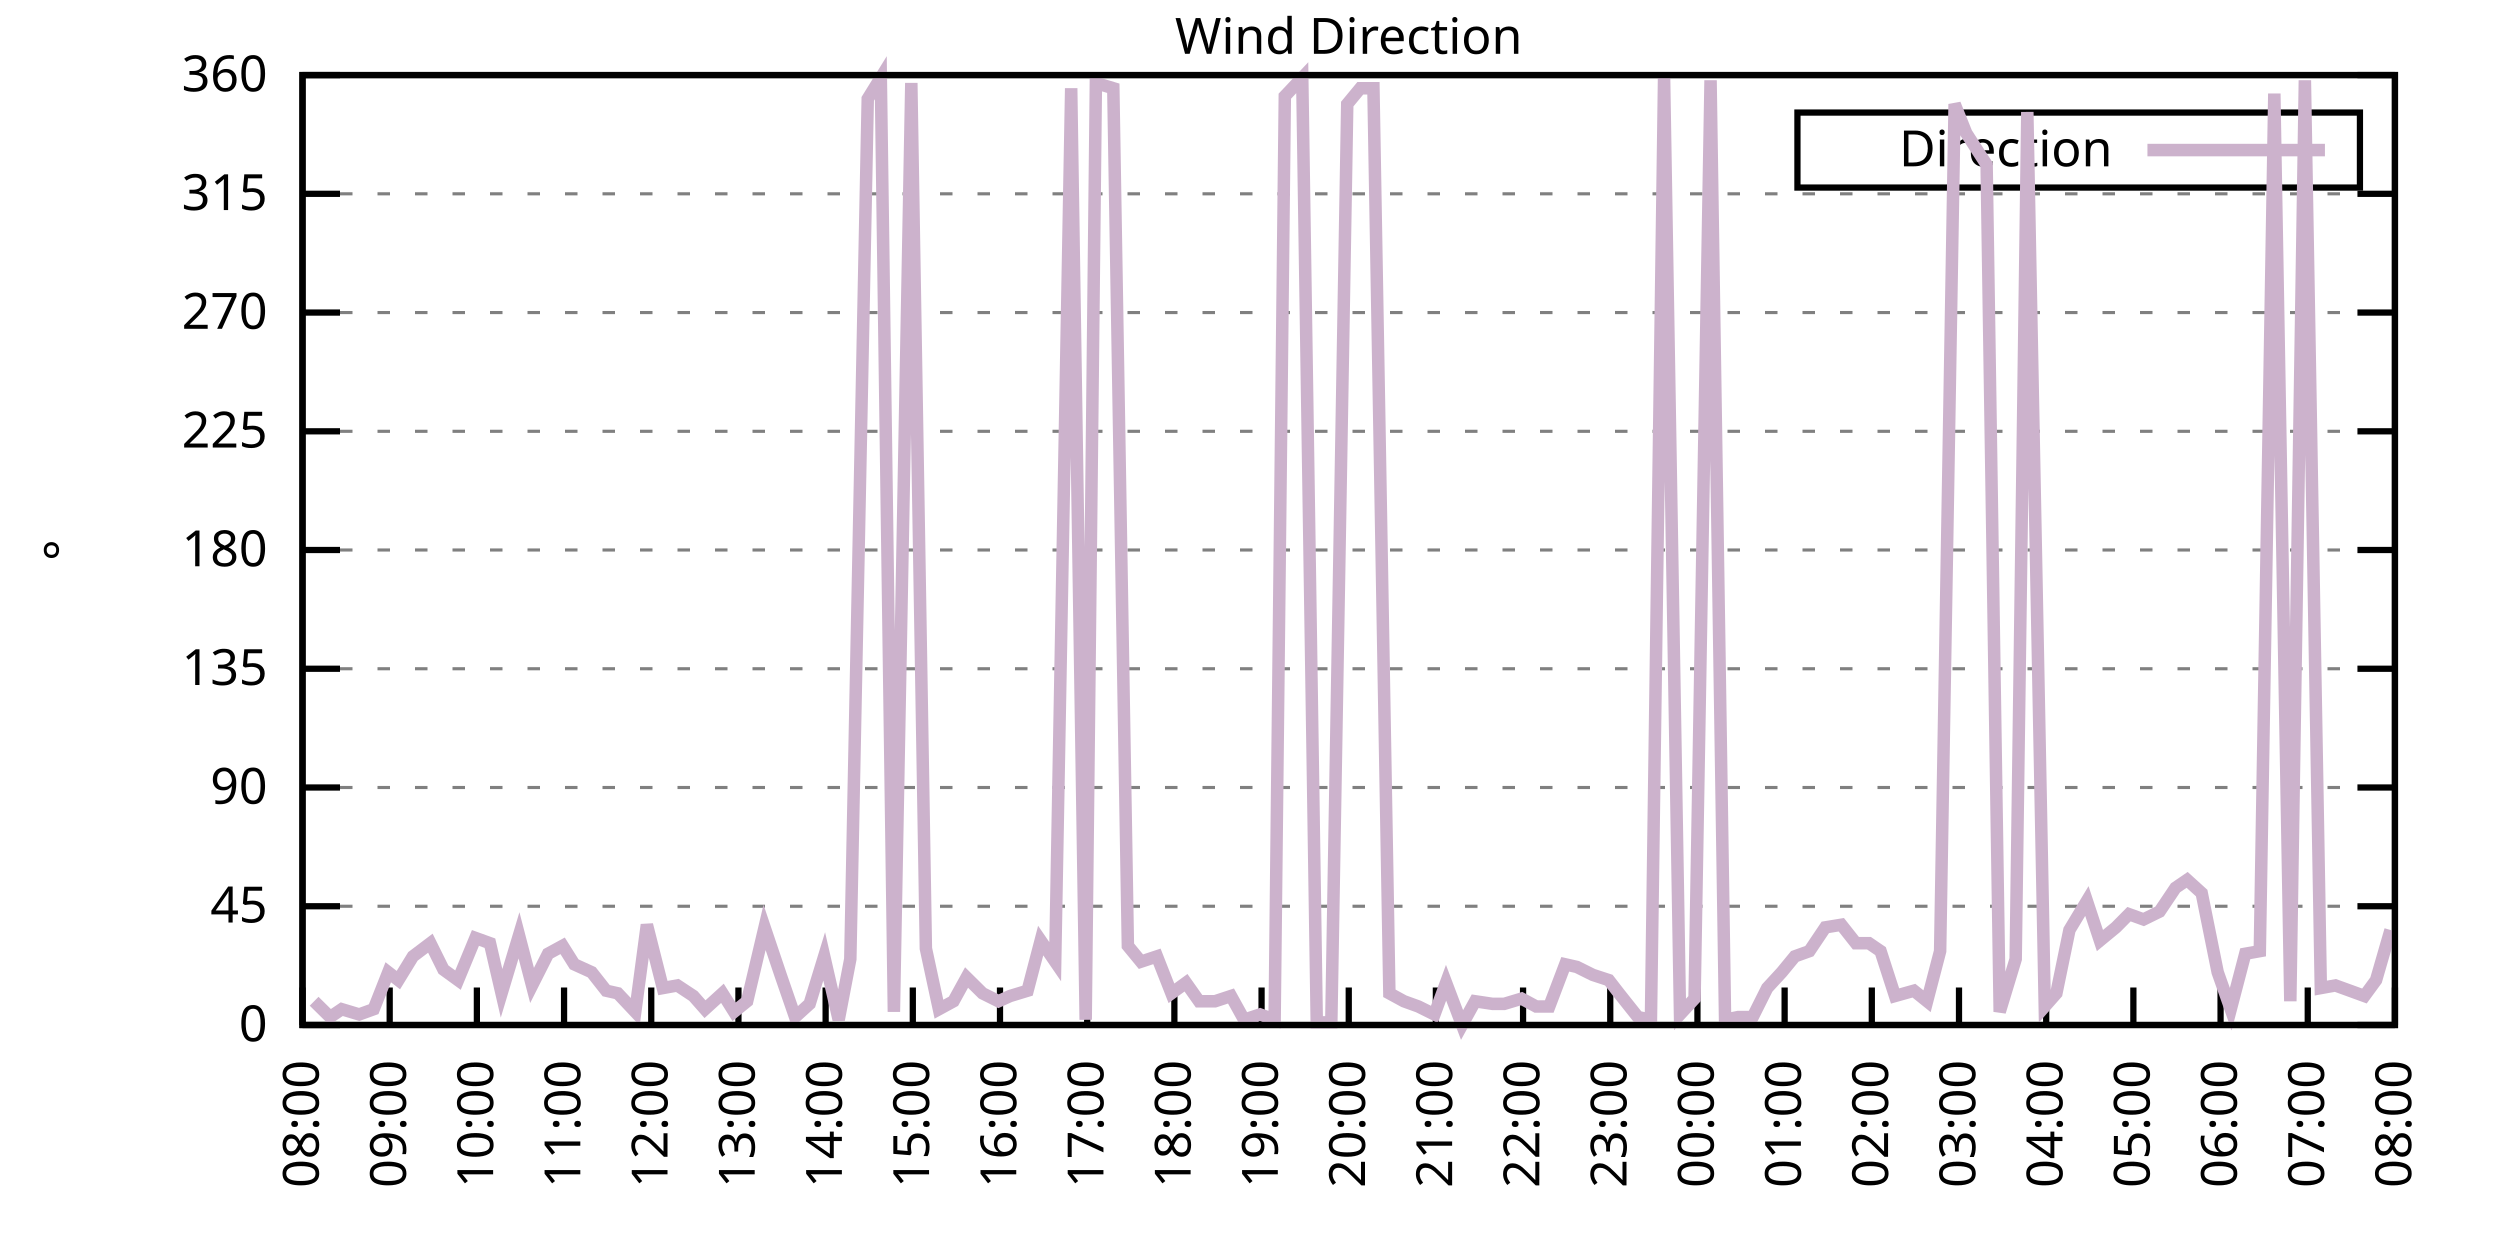
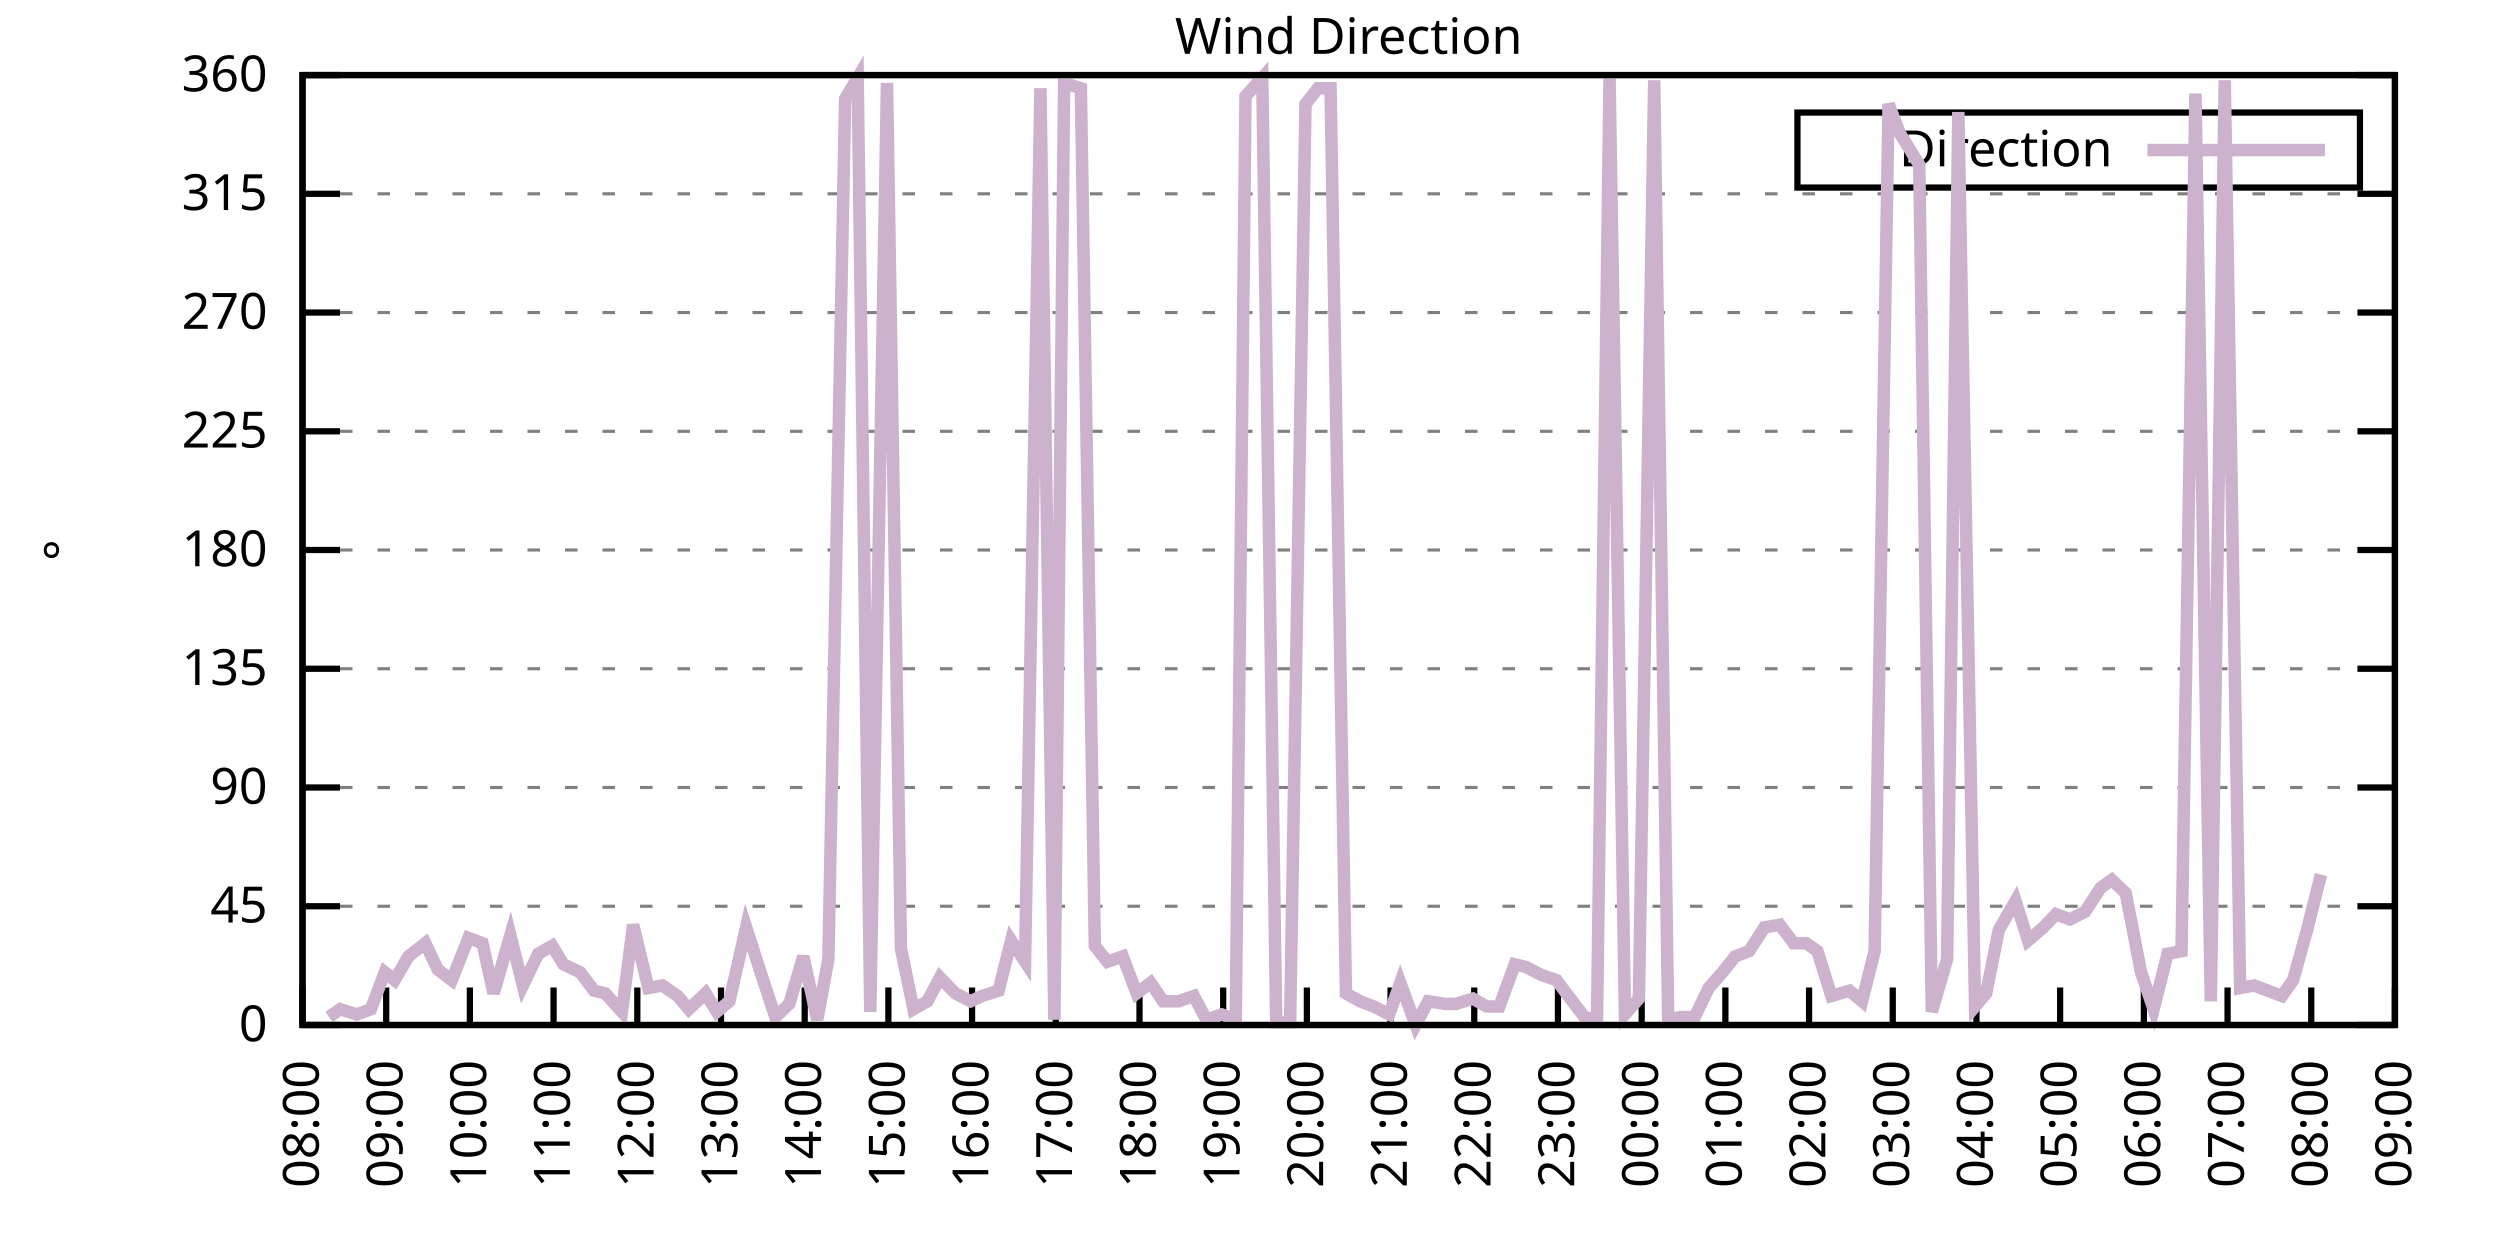
<svg xmlns="http://www.w3.org/2000/svg" xmlns:xlink="http://www.w3.org/1999/xlink" width="400" height="200" viewBox="0 0 400 200">
  <g id="gnuplot_canvas">
    <rect x="0" y="0" width="400" height="200" fill="none" />
    <defs>
      <circle id="gpDot" r="0.5" stroke-width="0.5" stroke="currentColor" />
      <path id="gpPt0" stroke-width="0.333" stroke="currentColor" d="M-1,0 h2 M0,-1 v2" />
      <path id="gpPt1" stroke-width="0.333" stroke="currentColor" d="M-1,-1 L1,1 M1,-1 L-1,1" />
      <path id="gpPt2" stroke-width="0.333" stroke="currentColor" d="M-1,0 L1,0 M0,-1 L0,1 M-1,-1 L1,1 M-1,1 L1,-1" />
      <rect id="gpPt3" stroke-width="0.333" stroke="currentColor" x="-1" y="-1" width="2" height="2" />
      <rect id="gpPt4" stroke-width="0.333" stroke="currentColor" fill="currentColor" x="-1" y="-1" width="2" height="2" />
      <circle id="gpPt5" stroke-width="0.333" stroke="currentColor" cx="0" cy="0" r="1" />
      <use xlink:href="#gpPt5" id="gpPt6" fill="currentColor" stroke="none" />
      <path id="gpPt7" stroke-width="0.333" stroke="currentColor" d="M0,-1.33 L-1.33,0.67 L1.33,0.67 z" />
      <use xlink:href="#gpPt7" id="gpPt8" fill="currentColor" stroke="none" />
      <use xlink:href="#gpPt7" id="gpPt9" stroke="currentColor" transform="rotate(180)" />
      <use xlink:href="#gpPt9" id="gpPt10" fill="currentColor" stroke="none" />
      <use xlink:href="#gpPt3" id="gpPt11" stroke="currentColor" transform="rotate(45)" />
      <use xlink:href="#gpPt11" id="gpPt12" fill="currentColor" stroke="none" />
      <path id="gpPt13" stroke-width="0.333" stroke="currentColor" d="M0,1.330 L1.265,0.411 L0.782,-1.067 L-0.782,-1.076 L-1.265,0.411 z" />
      <use xlink:href="#gpPt13" id="gpPt14" fill="currentColor" stroke="none" />
      <filter id="textbox" filterUnits="objectBoundingBox" x="0" y="0" height="1" width="1">
        <feFlood flood-color="white" flood-opacity="1" result="bgnd" />
        <feComposite in="SourceGraphic" in2="bgnd" operator="atop" />
      </filter>
      <filter id="greybox" filterUnits="objectBoundingBox" x="0" y="0" height="1" width="1">
        <feFlood flood-color="lightgrey" flood-opacity="1" result="grey" />
        <feComposite in="SourceGraphic" in2="grey" operator="atop" />
      </filter>
    </defs>
    <g fill="none" color="white" stroke="currentColor" stroke-width="1.00" stroke-linecap="butt" stroke-linejoin="miter">
</g>
    <g fill="none" color="black" stroke="currentColor" stroke-width="1.00" stroke-linecap="butt" stroke-linejoin="miter">
      <g stroke="none" shape-rendering="crispEdges">
        <polygon fill="rgb(255, 255, 255)" points="48.40,164.00 383.18,164.00 383.18,12.02 48.40,12.02 " />
      </g>
    </g>
    <g fill="none" color="black" stroke="currentColor" stroke-width="1.00" stroke-linecap="butt" stroke-linejoin="miter">
</g>
    <g fill="none" color="black" stroke="black" stroke-width="0.50" stroke-linecap="butt" stroke-linejoin="miter">
</g>
    <g fill="none" color="gray" stroke="currentColor" stroke-width="0.50" stroke-linecap="butt" stroke-linejoin="miter">
      <path stroke="gray" stroke-dasharray="2,4" class="gridline" d="M48.40,164.00 L383.19,164.00  " />
    </g>
    <g fill="none" color="gray" stroke="gray" stroke-width="1.00" stroke-linecap="butt" stroke-linejoin="miter">
</g>
    <g fill="none" color="black" stroke="currentColor" stroke-width="1.00" stroke-linecap="butt" stroke-linejoin="miter">
      <path stroke="black" d="M48.40,164.00 L54.40,164.00 M383.19,164.00 L377.19,164.00  " />
      <g transform="translate(42.80,166.60)" stroke="none" fill="black" font-family="Sans" font-size="8.00" text-anchor="end">
        <text>
          <tspan font-family="Sans"> 0</tspan>
        </text>
      </g>
    </g>
    <g fill="none" color="black" stroke="currentColor" stroke-width="1.00" stroke-linecap="butt" stroke-linejoin="miter">
</g>
    <g fill="none" color="black" stroke="black" stroke-width="0.50" stroke-linecap="butt" stroke-linejoin="miter">
</g>
    <g fill="none" color="gray" stroke="currentColor" stroke-width="0.50" stroke-linecap="butt" stroke-linejoin="miter">
      <path stroke="gray" stroke-dasharray="2,4" class="gridline" d="M48.40,145.00 L383.19,145.00  " />
    </g>
    <g fill="none" color="gray" stroke="gray" stroke-width="1.00" stroke-linecap="butt" stroke-linejoin="miter">
</g>
    <g fill="none" color="black" stroke="currentColor" stroke-width="1.00" stroke-linecap="butt" stroke-linejoin="miter">
      <path stroke="black" d="M48.40,145.00 L54.40,145.00 M383.19,145.00 L377.19,145.00  " />
      <g transform="translate(42.80,147.60)" stroke="none" fill="black" font-family="Sans" font-size="8.00" text-anchor="end">
        <text>
          <tspan font-family="Sans"> 45</tspan>
        </text>
      </g>
    </g>
    <g fill="none" color="black" stroke="currentColor" stroke-width="1.00" stroke-linecap="butt" stroke-linejoin="miter">
</g>
    <g fill="none" color="black" stroke="black" stroke-width="0.50" stroke-linecap="butt" stroke-linejoin="miter">
</g>
    <g fill="none" color="gray" stroke="currentColor" stroke-width="0.50" stroke-linecap="butt" stroke-linejoin="miter">
      <path stroke="gray" stroke-dasharray="2,4" class="gridline" d="M48.40,126.00 L383.19,126.00  " />
    </g>
    <g fill="none" color="gray" stroke="gray" stroke-width="1.00" stroke-linecap="butt" stroke-linejoin="miter">
</g>
    <g fill="none" color="black" stroke="currentColor" stroke-width="1.00" stroke-linecap="butt" stroke-linejoin="miter">
      <path stroke="black" d="M48.40,126.00 L54.40,126.00 M383.19,126.00 L377.19,126.00  " />
      <g transform="translate(42.80,128.60)" stroke="none" fill="black" font-family="Sans" font-size="8.00" text-anchor="end">
        <text>
          <tspan font-family="Sans"> 90</tspan>
        </text>
      </g>
    </g>
    <g fill="none" color="black" stroke="currentColor" stroke-width="1.00" stroke-linecap="butt" stroke-linejoin="miter">
</g>
    <g fill="none" color="black" stroke="black" stroke-width="0.50" stroke-linecap="butt" stroke-linejoin="miter">
</g>
    <g fill="none" color="gray" stroke="currentColor" stroke-width="0.50" stroke-linecap="butt" stroke-linejoin="miter">
      <path stroke="gray" stroke-dasharray="2,4" class="gridline" d="M48.40,107.00 L383.19,107.00  " />
    </g>
    <g fill="none" color="gray" stroke="gray" stroke-width="1.00" stroke-linecap="butt" stroke-linejoin="miter">
</g>
    <g fill="none" color="black" stroke="currentColor" stroke-width="1.00" stroke-linecap="butt" stroke-linejoin="miter">
      <path stroke="black" d="M48.40,107.00 L54.40,107.00 M383.19,107.00 L377.19,107.00  " />
      <g transform="translate(42.80,109.60)" stroke="none" fill="black" font-family="Sans" font-size="8.00" text-anchor="end">
        <text>
          <tspan font-family="Sans"> 135</tspan>
        </text>
      </g>
    </g>
    <g fill="none" color="black" stroke="currentColor" stroke-width="1.00" stroke-linecap="butt" stroke-linejoin="miter">
</g>
    <g fill="none" color="black" stroke="black" stroke-width="0.50" stroke-linecap="butt" stroke-linejoin="miter">
</g>
    <g fill="none" color="gray" stroke="currentColor" stroke-width="0.50" stroke-linecap="butt" stroke-linejoin="miter">
      <path stroke="gray" stroke-dasharray="2,4" class="gridline" d="M48.40,88.00 L383.19,88.00  " />
    </g>
    <g fill="none" color="gray" stroke="gray" stroke-width="1.00" stroke-linecap="butt" stroke-linejoin="miter">
</g>
    <g fill="none" color="black" stroke="currentColor" stroke-width="1.00" stroke-linecap="butt" stroke-linejoin="miter">
      <path stroke="black" d="M48.40,88.00 L54.40,88.00 M383.19,88.00 L377.19,88.00  " />
      <g transform="translate(42.80,90.60)" stroke="none" fill="black" font-family="Sans" font-size="8.00" text-anchor="end">
        <text>
          <tspan font-family="Sans"> 180</tspan>
        </text>
      </g>
    </g>
    <g fill="none" color="black" stroke="currentColor" stroke-width="1.00" stroke-linecap="butt" stroke-linejoin="miter">
</g>
    <g fill="none" color="black" stroke="black" stroke-width="0.50" stroke-linecap="butt" stroke-linejoin="miter">
</g>
    <g fill="none" color="gray" stroke="currentColor" stroke-width="0.50" stroke-linecap="butt" stroke-linejoin="miter">
      <path stroke="gray" stroke-dasharray="2,4" class="gridline" d="M48.40,69.01 L383.19,69.01  " />
    </g>
    <g fill="none" color="gray" stroke="gray" stroke-width="1.00" stroke-linecap="butt" stroke-linejoin="miter">
</g>
    <g fill="none" color="black" stroke="currentColor" stroke-width="1.00" stroke-linecap="butt" stroke-linejoin="miter">
      <path stroke="black" d="M48.40,69.01 L54.40,69.01 M383.19,69.01 L377.19,69.01  " />
      <g transform="translate(42.80,71.61)" stroke="none" fill="black" font-family="Sans" font-size="8.00" text-anchor="end">
        <text>
          <tspan font-family="Sans"> 225</tspan>
        </text>
      </g>
    </g>
    <g fill="none" color="black" stroke="currentColor" stroke-width="1.00" stroke-linecap="butt" stroke-linejoin="miter">
</g>
    <g fill="none" color="black" stroke="black" stroke-width="0.50" stroke-linecap="butt" stroke-linejoin="miter">
</g>
    <g fill="none" color="gray" stroke="currentColor" stroke-width="0.50" stroke-linecap="butt" stroke-linejoin="miter">
      <path stroke="gray" stroke-dasharray="2,4" class="gridline" d="M48.40,50.01 L383.19,50.01  " />
    </g>
    <g fill="none" color="gray" stroke="gray" stroke-width="1.00" stroke-linecap="butt" stroke-linejoin="miter">
</g>
    <g fill="none" color="black" stroke="currentColor" stroke-width="1.00" stroke-linecap="butt" stroke-linejoin="miter">
      <path stroke="black" d="M48.40,50.01 L54.40,50.01 M383.19,50.01 L377.19,50.01  " />
      <g transform="translate(42.80,52.61)" stroke="none" fill="black" font-family="Sans" font-size="8.00" text-anchor="end">
        <text>
          <tspan font-family="Sans"> 270</tspan>
        </text>
      </g>
    </g>
    <g fill="none" color="black" stroke="currentColor" stroke-width="1.00" stroke-linecap="butt" stroke-linejoin="miter">
</g>
    <g fill="none" color="black" stroke="black" stroke-width="0.50" stroke-linecap="butt" stroke-linejoin="miter">
</g>
    <g fill="none" color="gray" stroke="currentColor" stroke-width="0.50" stroke-linecap="butt" stroke-linejoin="miter">
      <path stroke="gray" stroke-dasharray="2,4" class="gridline" d="M48.40,31.01 L383.19,31.01  " />
    </g>
    <g fill="none" color="gray" stroke="gray" stroke-width="1.00" stroke-linecap="butt" stroke-linejoin="miter">
</g>
    <g fill="none" color="black" stroke="currentColor" stroke-width="1.00" stroke-linecap="butt" stroke-linejoin="miter">
      <path stroke="black" d="M48.40,31.01 L54.40,31.01 M383.19,31.01 L377.19,31.01  " />
      <g transform="translate(42.80,33.61)" stroke="none" fill="black" font-family="Sans" font-size="8.00" text-anchor="end">
        <text>
          <tspan font-family="Sans"> 315</tspan>
        </text>
      </g>
    </g>
    <g fill="none" color="black" stroke="currentColor" stroke-width="1.00" stroke-linecap="butt" stroke-linejoin="miter">
</g>
    <g fill="none" color="black" stroke="black" stroke-width="0.50" stroke-linecap="butt" stroke-linejoin="miter">
</g>
    <g fill="none" color="gray" stroke="currentColor" stroke-width="0.50" stroke-linecap="butt" stroke-linejoin="miter">
      <path stroke="gray" stroke-dasharray="2,4" class="gridline" d="M48.40,12.01 L383.19,12.01  " />
    </g>
    <g fill="none" color="gray" stroke="gray" stroke-width="1.00" stroke-linecap="butt" stroke-linejoin="miter">
</g>
    <g fill="none" color="black" stroke="currentColor" stroke-width="1.00" stroke-linecap="butt" stroke-linejoin="miter">
      <path stroke="black" d="M48.40,12.01 L54.40,12.01 M383.19,12.01 L377.19,12.01  " />
      <g transform="translate(42.80,14.61)" stroke="none" fill="black" font-family="Sans" font-size="8.00" text-anchor="end">
        <text>
          <tspan font-family="Sans"> 360</tspan>
        </text>
      </g>
    </g>
    <g fill="none" color="black" stroke="currentColor" stroke-width="1.00" stroke-linecap="butt" stroke-linejoin="miter">
      <path stroke="black" d="M48.40,164.00 L48.40,158.00  " />
      <g transform="translate(51.00,169.60) rotate(270.00)" stroke="none" fill="black" font-family="Sans" font-size="8.00" text-anchor="end">
        <text>
          <tspan font-family="Sans">08:00</tspan>
        </text>
      </g>
    </g>
    <g fill="none" color="black" stroke="currentColor" stroke-width="1.00" stroke-linecap="butt" stroke-linejoin="miter">
-       <path stroke="black" d="M62.35,164.00 L62.35,158.00  " />
-       <g transform="translate(64.95,169.60) rotate(270.00)" stroke="none" fill="black" font-family="Sans" font-size="8.00" text-anchor="end">
+       <path stroke="black" d="M61.79,164.00 L61.79,158.00  " />
+       <g transform="translate(64.39,169.60) rotate(270.00)" stroke="none" fill="black" font-family="Sans" font-size="8.00" text-anchor="end">
        <text>
          <tspan font-family="Sans">09:00</tspan>
        </text>
      </g>
    </g>
    <g fill="none" color="black" stroke="currentColor" stroke-width="1.00" stroke-linecap="butt" stroke-linejoin="miter">
-       <path stroke="black" d="M76.30,164.00 L76.30,158.00  " />
-       <g transform="translate(78.90,169.60) rotate(270.00)" stroke="none" fill="black" font-family="Sans" font-size="8.00" text-anchor="end">
+       <path stroke="black" d="M75.18,164.00 L75.18,158.00  " />
+       <g transform="translate(77.78,169.60) rotate(270.00)" stroke="none" fill="black" font-family="Sans" font-size="8.00" text-anchor="end">
        <text>
          <tspan font-family="Sans">10:00</tspan>
        </text>
      </g>
    </g>
    <g fill="none" color="black" stroke="currentColor" stroke-width="1.00" stroke-linecap="butt" stroke-linejoin="miter">
-       <path stroke="black" d="M90.25,164.00 L90.25,158.00  " />
-       <g transform="translate(92.85,169.60) rotate(270.00)" stroke="none" fill="black" font-family="Sans" font-size="8.00" text-anchor="end">
+       <path stroke="black" d="M88.57,164.00 L88.57,158.00  " />
+       <g transform="translate(91.17,169.60) rotate(270.00)" stroke="none" fill="black" font-family="Sans" font-size="8.00" text-anchor="end">
        <text>
          <tspan font-family="Sans">11:00</tspan>
        </text>
      </g>
    </g>
    <g fill="none" color="black" stroke="currentColor" stroke-width="1.00" stroke-linecap="butt" stroke-linejoin="miter">
-       <path stroke="black" d="M104.20,164.00 L104.20,158.00  " />
-       <g transform="translate(106.80,169.60) rotate(270.00)" stroke="none" fill="black" font-family="Sans" font-size="8.00" text-anchor="end">
+       <path stroke="black" d="M101.97,164.00 L101.97,158.00  " />
+       <g transform="translate(104.57,169.60) rotate(270.00)" stroke="none" fill="black" font-family="Sans" font-size="8.00" text-anchor="end">
        <text>
          <tspan font-family="Sans">12:00</tspan>
        </text>
      </g>
    </g>
    <g fill="none" color="black" stroke="currentColor" stroke-width="1.00" stroke-linecap="butt" stroke-linejoin="miter">
-       <path stroke="black" d="M118.15,164.00 L118.15,158.00  " />
-       <g transform="translate(120.75,169.60) rotate(270.00)" stroke="none" fill="black" font-family="Sans" font-size="8.00" text-anchor="end">
+       <path stroke="black" d="M115.36,164.00 L115.36,158.00  " />
+       <g transform="translate(117.96,169.60) rotate(270.00)" stroke="none" fill="black" font-family="Sans" font-size="8.00" text-anchor="end">
        <text>
          <tspan font-family="Sans">13:00</tspan>
        </text>
      </g>
    </g>
    <g fill="none" color="black" stroke="currentColor" stroke-width="1.00" stroke-linecap="butt" stroke-linejoin="miter">
-       <path stroke="black" d="M132.10,164.00 L132.10,158.00  " />
-       <g transform="translate(134.70,169.60) rotate(270.00)" stroke="none" fill="black" font-family="Sans" font-size="8.00" text-anchor="end">
+       <path stroke="black" d="M128.75,164.00 L128.75,158.00  " />
+       <g transform="translate(131.35,169.60) rotate(270.00)" stroke="none" fill="black" font-family="Sans" font-size="8.00" text-anchor="end">
        <text>
          <tspan font-family="Sans">14:00</tspan>
        </text>
      </g>
    </g>
    <g fill="none" color="black" stroke="currentColor" stroke-width="1.00" stroke-linecap="butt" stroke-linejoin="miter">
-       <path stroke="black" d="M146.05,164.00 L146.05,158.00  " />
-       <g transform="translate(148.65,169.60) rotate(270.00)" stroke="none" fill="black" font-family="Sans" font-size="8.00" text-anchor="end">
+       <path stroke="black" d="M142.14,164.00 L142.14,158.00  " />
+       <g transform="translate(144.74,169.60) rotate(270.00)" stroke="none" fill="black" font-family="Sans" font-size="8.00" text-anchor="end">
        <text>
          <tspan font-family="Sans">15:00</tspan>
        </text>
      </g>
    </g>
    <g fill="none" color="black" stroke="currentColor" stroke-width="1.00" stroke-linecap="butt" stroke-linejoin="miter">
-       <path stroke="black" d="M160.00,164.00 L160.00,158.00  " />
-       <g transform="translate(162.60,169.60) rotate(270.00)" stroke="none" fill="black" font-family="Sans" font-size="8.00" text-anchor="end">
+       <path stroke="black" d="M155.53,164.00 L155.53,158.00  " />
+       <g transform="translate(158.13,169.60) rotate(270.00)" stroke="none" fill="black" font-family="Sans" font-size="8.00" text-anchor="end">
        <text>
          <tspan font-family="Sans">16:00</tspan>
        </text>
      </g>
    </g>
    <g fill="none" color="black" stroke="currentColor" stroke-width="1.00" stroke-linecap="butt" stroke-linejoin="miter">
-       <path stroke="black" d="M173.95,164.00 L173.95,158.00  " />
-       <g transform="translate(176.55,169.60) rotate(270.00)" stroke="none" fill="black" font-family="Sans" font-size="8.00" text-anchor="end">
+       <path stroke="black" d="M168.92,164.00 L168.92,158.00  " />
+       <g transform="translate(171.52,169.60) rotate(270.00)" stroke="none" fill="black" font-family="Sans" font-size="8.00" text-anchor="end">
        <text>
          <tspan font-family="Sans">17:00</tspan>
        </text>
      </g>
    </g>
    <g fill="none" color="black" stroke="currentColor" stroke-width="1.00" stroke-linecap="butt" stroke-linejoin="miter">
-       <path stroke="black" d="M187.90,164.00 L187.90,158.00  " />
-       <g transform="translate(190.50,169.60) rotate(270.00)" stroke="none" fill="black" font-family="Sans" font-size="8.00" text-anchor="end">
+       <path stroke="black" d="M182.32,164.00 L182.32,158.00  " />
+       <g transform="translate(184.92,169.60) rotate(270.00)" stroke="none" fill="black" font-family="Sans" font-size="8.00" text-anchor="end">
        <text>
          <tspan font-family="Sans">18:00</tspan>
        </text>
      </g>
    </g>
    <g fill="none" color="black" stroke="currentColor" stroke-width="1.00" stroke-linecap="butt" stroke-linejoin="miter">
-       <path stroke="black" d="M201.85,164.00 L201.85,158.00  " />
-       <g transform="translate(204.45,169.60) rotate(270.00)" stroke="none" fill="black" font-family="Sans" font-size="8.00" text-anchor="end">
+       <path stroke="black" d="M195.71,164.00 L195.71,158.00  " />
+       <g transform="translate(198.31,169.60) rotate(270.00)" stroke="none" fill="black" font-family="Sans" font-size="8.00" text-anchor="end">
        <text>
          <tspan font-family="Sans">19:00</tspan>
        </text>
      </g>
    </g>
    <g fill="none" color="black" stroke="currentColor" stroke-width="1.00" stroke-linecap="butt" stroke-linejoin="miter">
-       <path stroke="black" d="M215.80,164.00 L215.80,158.00  " />
-       <g transform="translate(218.40,169.60) rotate(270.00)" stroke="none" fill="black" font-family="Sans" font-size="8.00" text-anchor="end">
+       <path stroke="black" d="M209.10,164.00 L209.10,158.00  " />
+       <g transform="translate(211.70,169.60) rotate(270.00)" stroke="none" fill="black" font-family="Sans" font-size="8.00" text-anchor="end">
        <text>
          <tspan font-family="Sans">20:00</tspan>
        </text>
      </g>
    </g>
    <g fill="none" color="black" stroke="currentColor" stroke-width="1.00" stroke-linecap="butt" stroke-linejoin="miter">
-       <path stroke="black" d="M229.74,164.00 L229.74,158.00  " />
-       <g transform="translate(232.34,169.60) rotate(270.00)" stroke="none" fill="black" font-family="Sans" font-size="8.00" text-anchor="end">
+       <path stroke="black" d="M222.49,164.00 L222.49,158.00  " />
+       <g transform="translate(225.09,169.60) rotate(270.00)" stroke="none" fill="black" font-family="Sans" font-size="8.00" text-anchor="end">
        <text>
          <tspan font-family="Sans">21:00</tspan>
        </text>
      </g>
    </g>
    <g fill="none" color="black" stroke="currentColor" stroke-width="1.00" stroke-linecap="butt" stroke-linejoin="miter">
-       <path stroke="black" d="M243.69,164.00 L243.69,158.00  " />
-       <g transform="translate(246.29,169.60) rotate(270.00)" stroke="none" fill="black" font-family="Sans" font-size="8.00" text-anchor="end">
+       <path stroke="black" d="M235.88,164.00 L235.88,158.00  " />
+       <g transform="translate(238.48,169.60) rotate(270.00)" stroke="none" fill="black" font-family="Sans" font-size="8.00" text-anchor="end">
        <text>
          <tspan font-family="Sans">22:00</tspan>
        </text>
      </g>
    </g>
    <g fill="none" color="black" stroke="currentColor" stroke-width="1.00" stroke-linecap="butt" stroke-linejoin="miter">
-       <path stroke="black" d="M257.64,164.00 L257.64,158.00  " />
-       <g transform="translate(260.24,169.60) rotate(270.00)" stroke="none" fill="black" font-family="Sans" font-size="8.00" text-anchor="end">
+       <path stroke="black" d="M249.27,164.00 L249.27,158.00  " />
+       <g transform="translate(251.87,169.60) rotate(270.00)" stroke="none" fill="black" font-family="Sans" font-size="8.00" text-anchor="end">
        <text>
          <tspan font-family="Sans">23:00</tspan>
        </text>
      </g>
    </g>
    <g fill="none" color="black" stroke="currentColor" stroke-width="1.00" stroke-linecap="butt" stroke-linejoin="miter">
-       <path stroke="black" d="M271.59,164.00 L271.59,158.00  " />
-       <g transform="translate(274.19,169.60) rotate(270.00)" stroke="none" fill="black" font-family="Sans" font-size="8.00" text-anchor="end">
+       <path stroke="black" d="M262.67,164.00 L262.67,158.00  " />
+       <g transform="translate(265.27,169.60) rotate(270.00)" stroke="none" fill="black" font-family="Sans" font-size="8.00" text-anchor="end">
        <text>
          <tspan font-family="Sans">00:00</tspan>
        </text>
      </g>
    </g>
    <g fill="none" color="black" stroke="currentColor" stroke-width="1.00" stroke-linecap="butt" stroke-linejoin="miter">
-       <path stroke="black" d="M285.54,164.00 L285.54,158.00  " />
-       <g transform="translate(288.14,169.60) rotate(270.00)" stroke="none" fill="black" font-family="Sans" font-size="8.00" text-anchor="end">
+       <path stroke="black" d="M276.06,164.00 L276.06,158.00  " />
+       <g transform="translate(278.66,169.60) rotate(270.00)" stroke="none" fill="black" font-family="Sans" font-size="8.00" text-anchor="end">
        <text>
          <tspan font-family="Sans">01:00</tspan>
        </text>
      </g>
    </g>
    <g fill="none" color="black" stroke="currentColor" stroke-width="1.00" stroke-linecap="butt" stroke-linejoin="miter">
-       <path stroke="black" d="M299.49,164.00 L299.49,158.00  " />
-       <g transform="translate(302.09,169.60) rotate(270.00)" stroke="none" fill="black" font-family="Sans" font-size="8.00" text-anchor="end">
+       <path stroke="black" d="M289.45,164.00 L289.45,158.00  " />
+       <g transform="translate(292.05,169.60) rotate(270.00)" stroke="none" fill="black" font-family="Sans" font-size="8.00" text-anchor="end">
        <text>
          <tspan font-family="Sans">02:00</tspan>
        </text>
      </g>
    </g>
    <g fill="none" color="black" stroke="currentColor" stroke-width="1.00" stroke-linecap="butt" stroke-linejoin="miter">
-       <path stroke="black" d="M313.44,164.00 L313.44,158.00  " />
-       <g transform="translate(316.04,169.60) rotate(270.00)" stroke="none" fill="black" font-family="Sans" font-size="8.00" text-anchor="end">
+       <path stroke="black" d="M302.84,164.00 L302.84,158.00  " />
+       <g transform="translate(305.44,169.60) rotate(270.00)" stroke="none" fill="black" font-family="Sans" font-size="8.00" text-anchor="end">
        <text>
          <tspan font-family="Sans">03:00</tspan>
        </text>
      </g>
    </g>
    <g fill="none" color="black" stroke="currentColor" stroke-width="1.00" stroke-linecap="butt" stroke-linejoin="miter">
-       <path stroke="black" d="M327.39,164.00 L327.39,158.00  " />
-       <g transform="translate(329.99,169.60) rotate(270.00)" stroke="none" fill="black" font-family="Sans" font-size="8.00" text-anchor="end">
+       <path stroke="black" d="M316.23,164.00 L316.23,158.00  " />
+       <g transform="translate(318.83,169.60) rotate(270.00)" stroke="none" fill="black" font-family="Sans" font-size="8.00" text-anchor="end">
        <text>
          <tspan font-family="Sans">04:00</tspan>
        </text>
      </g>
    </g>
    <g fill="none" color="black" stroke="currentColor" stroke-width="1.00" stroke-linecap="butt" stroke-linejoin="miter">
-       <path stroke="black" d="M341.34,164.00 L341.34,158.00  " />
-       <g transform="translate(343.94,169.60) rotate(270.00)" stroke="none" fill="black" font-family="Sans" font-size="8.00" text-anchor="end">
+       <path stroke="black" d="M329.62,164.00 L329.62,158.00  " />
+       <g transform="translate(332.22,169.60) rotate(270.00)" stroke="none" fill="black" font-family="Sans" font-size="8.00" text-anchor="end">
        <text>
          <tspan font-family="Sans">05:00</tspan>
        </text>
      </g>
    </g>
    <g fill="none" color="black" stroke="currentColor" stroke-width="1.00" stroke-linecap="butt" stroke-linejoin="miter">
-       <path stroke="black" d="M355.29,164.00 L355.29,158.00  " />
-       <g transform="translate(357.89,169.60) rotate(270.00)" stroke="none" fill="black" font-family="Sans" font-size="8.00" text-anchor="end">
+       <path stroke="black" d="M343.02,164.00 L343.02,158.00  " />
+       <g transform="translate(345.62,169.60) rotate(270.00)" stroke="none" fill="black" font-family="Sans" font-size="8.00" text-anchor="end">
        <text>
          <tspan font-family="Sans">06:00</tspan>
        </text>
      </g>
    </g>
    <g fill="none" color="black" stroke="currentColor" stroke-width="1.00" stroke-linecap="butt" stroke-linejoin="miter">
-       <path stroke="black" d="M369.24,164.00 L369.24,158.00  " />
-       <g transform="translate(371.84,169.60) rotate(270.00)" stroke="none" fill="black" font-family="Sans" font-size="8.00" text-anchor="end">
+       <path stroke="black" d="M356.41,164.00 L356.41,158.00  " />
+       <g transform="translate(359.01,169.60) rotate(270.00)" stroke="none" fill="black" font-family="Sans" font-size="8.00" text-anchor="end">
        <text>
          <tspan font-family="Sans">07:00</tspan>
+         </text>
+       </g>
+     </g>
+     <g fill="none" color="black" stroke="currentColor" stroke-width="1.00" stroke-linecap="butt" stroke-linejoin="miter">
+       <path stroke="black" d="M369.80,164.00 L369.80,158.00  " />
+       <g transform="translate(372.40,169.60) rotate(270.00)" stroke="none" fill="black" font-family="Sans" font-size="8.00" text-anchor="end">
+         <text>
+           <tspan font-family="Sans">08:00</tspan>
        </text>
      </g>
    </g>
    <g fill="none" color="black" stroke="currentColor" stroke-width="1.00" stroke-linecap="butt" stroke-linejoin="miter">
      <path stroke="black" d="M383.19,164.00 L383.19,158.00  " />
      <g transform="translate(385.79,169.60) rotate(270.00)" stroke="none" fill="black" font-family="Sans" font-size="8.00" text-anchor="end">
        <text>
-           <tspan font-family="Sans">08:00</tspan>
+           <tspan font-family="Sans">09:00</tspan>
        </text>
      </g>
    </g>
    <g fill="none" color="black" stroke="currentColor" stroke-width="1.00" stroke-linecap="butt" stroke-linejoin="miter">
</g>
    <g fill="none" color="black" stroke="currentColor" stroke-width="1.00" stroke-linecap="butt" stroke-linejoin="miter">
      <path stroke="black" d="M48.40,12.01 L48.40,164.00 L383.19,164.00 L383.19,12.01 L48.40,12.01 Z  " />
    </g>
    <g fill="none" color="black" stroke="currentColor" stroke-width="1.00" stroke-linecap="butt" stroke-linejoin="miter">
</g>
    <g fill="none" color="black" stroke="currentColor" stroke-width="1.00" stroke-linecap="butt" stroke-linejoin="miter">
      <path stroke="black" d="M287.59,30.01 L287.59,18.01 L377.59,18.01 L377.59,30.01 L287.59,30.01 Z  " />
    </g>
    <g id="Wind_direction_plot_1">
      <g fill="none" color="white" stroke="black" stroke-width="2.00" stroke-linecap="butt" stroke-linejoin="miter">
</g>
      <g fill="none" color="black" stroke="currentColor" stroke-width="2.00" stroke-linecap="butt" stroke-linejoin="miter">
        <g transform="translate(337.99,26.61)" stroke="none" fill="black" font-family="Sans" font-size="8.00" text-anchor="end">
          <text>
            <tspan font-family="Sans">Direction</tspan>
          </text>
        </g>
      </g>
      <g fill="none" color="black" stroke="currentColor" stroke-width="2.00" stroke-linecap="butt" stroke-linejoin="miter">
-         <path stroke="rgb(204, 178, 204)" d="M343.59,24.01 L371.99,24.01 M50.26,160.20 L52.82,162.73 L54.68,161.47 L57.47,162.31 L59.79,161.47 L62.12,155.56   L63.74,156.82 L66.07,153.02 L68.86,150.91 L70.95,155.13 L73.28,156.82 L76.07,150.07 L78.39,150.91 L80.25,158.93   L83.04,149.65 L85.13,157.67 L87.69,152.60 L90.02,151.33 L91.88,154.29 L94.67,155.56 L96.99,158.51 L98.85,158.93   L101.64,161.89 L103.50,147.96 L106.06,158.09 L108.38,157.67 L110.94,159.36 L112.80,161.47 L115.59,158.93 L117.45,161.89   L119.54,160.20 L122.33,148.38 L124.89,155.98 L127.22,162.73 L129.54,160.62 L131.87,153.02 L134.19,163.16 L136.05,153.45   L138.84,15.81 L140.93,12.43 L143.02,161.89 L145.81,13.28 L148.14,151.76 L150.23,161.47 L152.56,160.20 L154.65,156.40   L157.21,158.93 L159.76,160.20 L161.62,159.36 L164.41,158.51 L166.51,150.49 L168.83,153.87 L171.39,14.12 L173.71,163.16   L175.34,13.28 L178.13,14.12 L180.46,151.33 L182.55,153.87 L185.11,153.02 L187.43,158.93 L189.76,157.24 L191.85,160.20   L194.41,160.20 L196.96,159.36 L199.06,163.16 L201.61,162.31 L203.94,163.16 L205.57,15.39 L208.36,12.43 L210.68,163.58   L213.01,163.58 L215.56,16.65 L217.65,14.12 L219.75,14.12 L222.30,158.93 L224.63,160.20 L226.95,161.04 L229.51,162.31   L231.37,157.24 L233.93,164.00 L236.02,160.20 L238.81,160.62 L240.67,160.62 L243.46,159.78 L245.79,161.04 L247.88,161.04   L250.44,154.29 L252.30,154.71 L254.85,155.98 L257.41,156.82 L259.04,158.93 L262.06,162.73 L264.15,163.16 L266.25,12.43   L268.80,162.31 L271.13,159.78 L273.69,12.85 L276.01,163.16 L278.10,162.73 L280.43,162.73 L282.75,158.09 L285.08,155.56   L287.17,153.02 L289.50,152.18 L292.05,148.38 L294.61,147.96 L296.94,150.91 L299.03,150.91 L300.89,152.18 L303.21,159.36   L306.23,158.51 L308.33,160.20 L310.42,152.18 L312.74,16.65 L314.60,21.30 L317.86,26.36 L319.95,161.89 L322.51,153.45   L324.37,17.92 L327.16,161.04 L329.02,158.93 L331.11,148.80 L333.90,144.16 L335.99,150.49 L338.55,148.38 L340.64,146.27   L342.97,147.11 L345.53,145.85 L348.08,142.05 L349.94,140.78 L352.27,142.89 L354.83,155.56 L356.92,161.47 L359.24,152.60   L361.57,152.18 L363.89,14.97 L366.45,160.20 L368.78,12.85 L371.33,158.09 L373.66,157.67 L375.98,158.51 L378.31,159.36   L380.17,156.82 L382.49,148.80  " />
+         <path stroke="rgb(204, 178, 204)" d="M343.59,24.01 L371.99,24.01 M52.64,162.73 L54.43,161.47 L57.10,162.31 L59.34,161.47 L61.57,155.56 L63.13,156.82   L65.36,153.02 L68.04,150.91 L70.05,155.13 L72.28,156.82 L74.96,150.07 L77.19,150.91 L78.98,158.93 L81.66,149.65   L83.66,157.67 L86.12,152.60 L88.35,151.33 L90.14,154.29 L92.82,155.56 L95.05,158.51 L96.83,158.93 L99.51,161.89   L101.30,147.96 L103.75,158.09 L105.98,157.67 L108.44,159.36 L110.22,161.47 L112.90,158.93 L114.69,161.89 L116.70,160.20   L119.38,148.38 L121.83,155.98 L124.06,162.73 L126.29,160.62 L128.53,153.02 L130.76,163.16 L132.54,153.45 L135.22,15.81   L137.23,12.43 L139.24,161.89 L141.92,13.28 L144.15,151.76 L146.16,161.47 L148.39,160.20 L150.40,156.40 L152.85,158.93   L155.31,160.20 L157.10,159.36 L159.77,158.51 L161.78,150.49 L164.01,153.87 L166.47,14.12 L168.70,163.16 L170.26,13.28   L172.94,14.12 L175.17,151.33 L177.18,153.87 L179.64,153.02 L181.87,158.93 L184.10,157.24 L186.11,160.20 L188.57,160.20   L191.02,159.36 L193.03,163.16 L195.48,162.31 L197.72,163.16 L199.28,15.39 L201.96,12.43 L204.19,163.58 L206.42,163.58   L208.88,16.65 L210.88,14.12 L212.89,14.12 L215.35,158.93 L217.58,160.20 L219.81,161.04 L222.27,162.31 L224.05,157.24   L226.51,164.00 L228.52,160.20 L231.20,160.62 L232.98,160.62 L235.66,159.78 L237.89,161.04 L239.90,161.04 L242.36,154.29   L244.14,154.71 L246.60,155.98 L249.05,156.82 L250.61,158.93 L253.51,162.73 L255.52,163.16 L257.53,12.43 L259.99,162.31   L262.22,159.78 L264.67,12.85 L266.91,163.16 L268.92,162.73 L271.15,162.73 L273.38,158.09 L275.61,155.56 L277.62,153.02   L279.85,152.18 L282.31,148.38 L284.76,147.96 L286.99,150.91 L289.00,150.91 L290.79,152.18 L293.02,159.36 L295.92,158.51   L297.93,160.20 L299.94,152.18 L302.17,16.65 L303.96,21.30 L307.08,26.36 L309.09,161.89 L311.54,153.45 L313.33,17.92   L316.01,161.04 L317.79,158.93 L319.80,148.80 L322.48,144.16 L324.49,150.49 L326.95,148.38 L328.95,146.27 L331.19,147.11   L333.64,145.85 L336.10,142.05 L337.88,140.78 L340.11,142.89 L342.57,155.56 L344.58,161.47 L346.81,152.60 L349.04,152.18   L351.27,14.97 L353.73,160.20 L355.96,12.85 L358.42,158.09 L360.65,157.67 L362.88,158.51 L365.11,159.36 L366.90,156.82   L369.13,148.80 L371.36,139.93  " />
      </g>
    </g>
    <g fill="none" color="black" stroke="currentColor" stroke-width="2.00" stroke-linecap="butt" stroke-linejoin="miter">
</g>
    <g fill="none" color="black" stroke="black" stroke-width="1.00" stroke-linecap="butt" stroke-linejoin="miter">
</g>
    <g fill="none" color="black" stroke="currentColor" stroke-width="1.00" stroke-linecap="butt" stroke-linejoin="miter">
      <path stroke="black" d="M48.40,12.01 L48.40,164.00 L383.19,164.00 L383.19,12.01 L48.40,12.01 Z  " />
      <g transform="translate(12.80,88.01) rotate(270.00)" stroke="none" fill="black" font-family="Sans" font-size="8.00" text-anchor="middle">
        <text>
          <tspan font-family="Sans">°</tspan>
        </text>
      </g>
    </g>
    <g fill="none" color="black" stroke="currentColor" stroke-width="1.00" stroke-linecap="butt" stroke-linejoin="miter">
</g>
    <g fill="none" color="black" stroke="currentColor" stroke-width="1.00" stroke-linecap="butt" stroke-linejoin="miter">
      <g transform="translate(215.79,8.61)" stroke="none" fill="black" font-family="Sans" font-size="8.00" text-anchor="middle">
        <text>
          <tspan font-family="Sans">Wind Direction</tspan>
        </text>
      </g>
    </g>
    <g fill="none" color="black" stroke="currentColor" stroke-width="1.00" stroke-linecap="butt" stroke-linejoin="miter">
</g>
  </g>
</svg>
